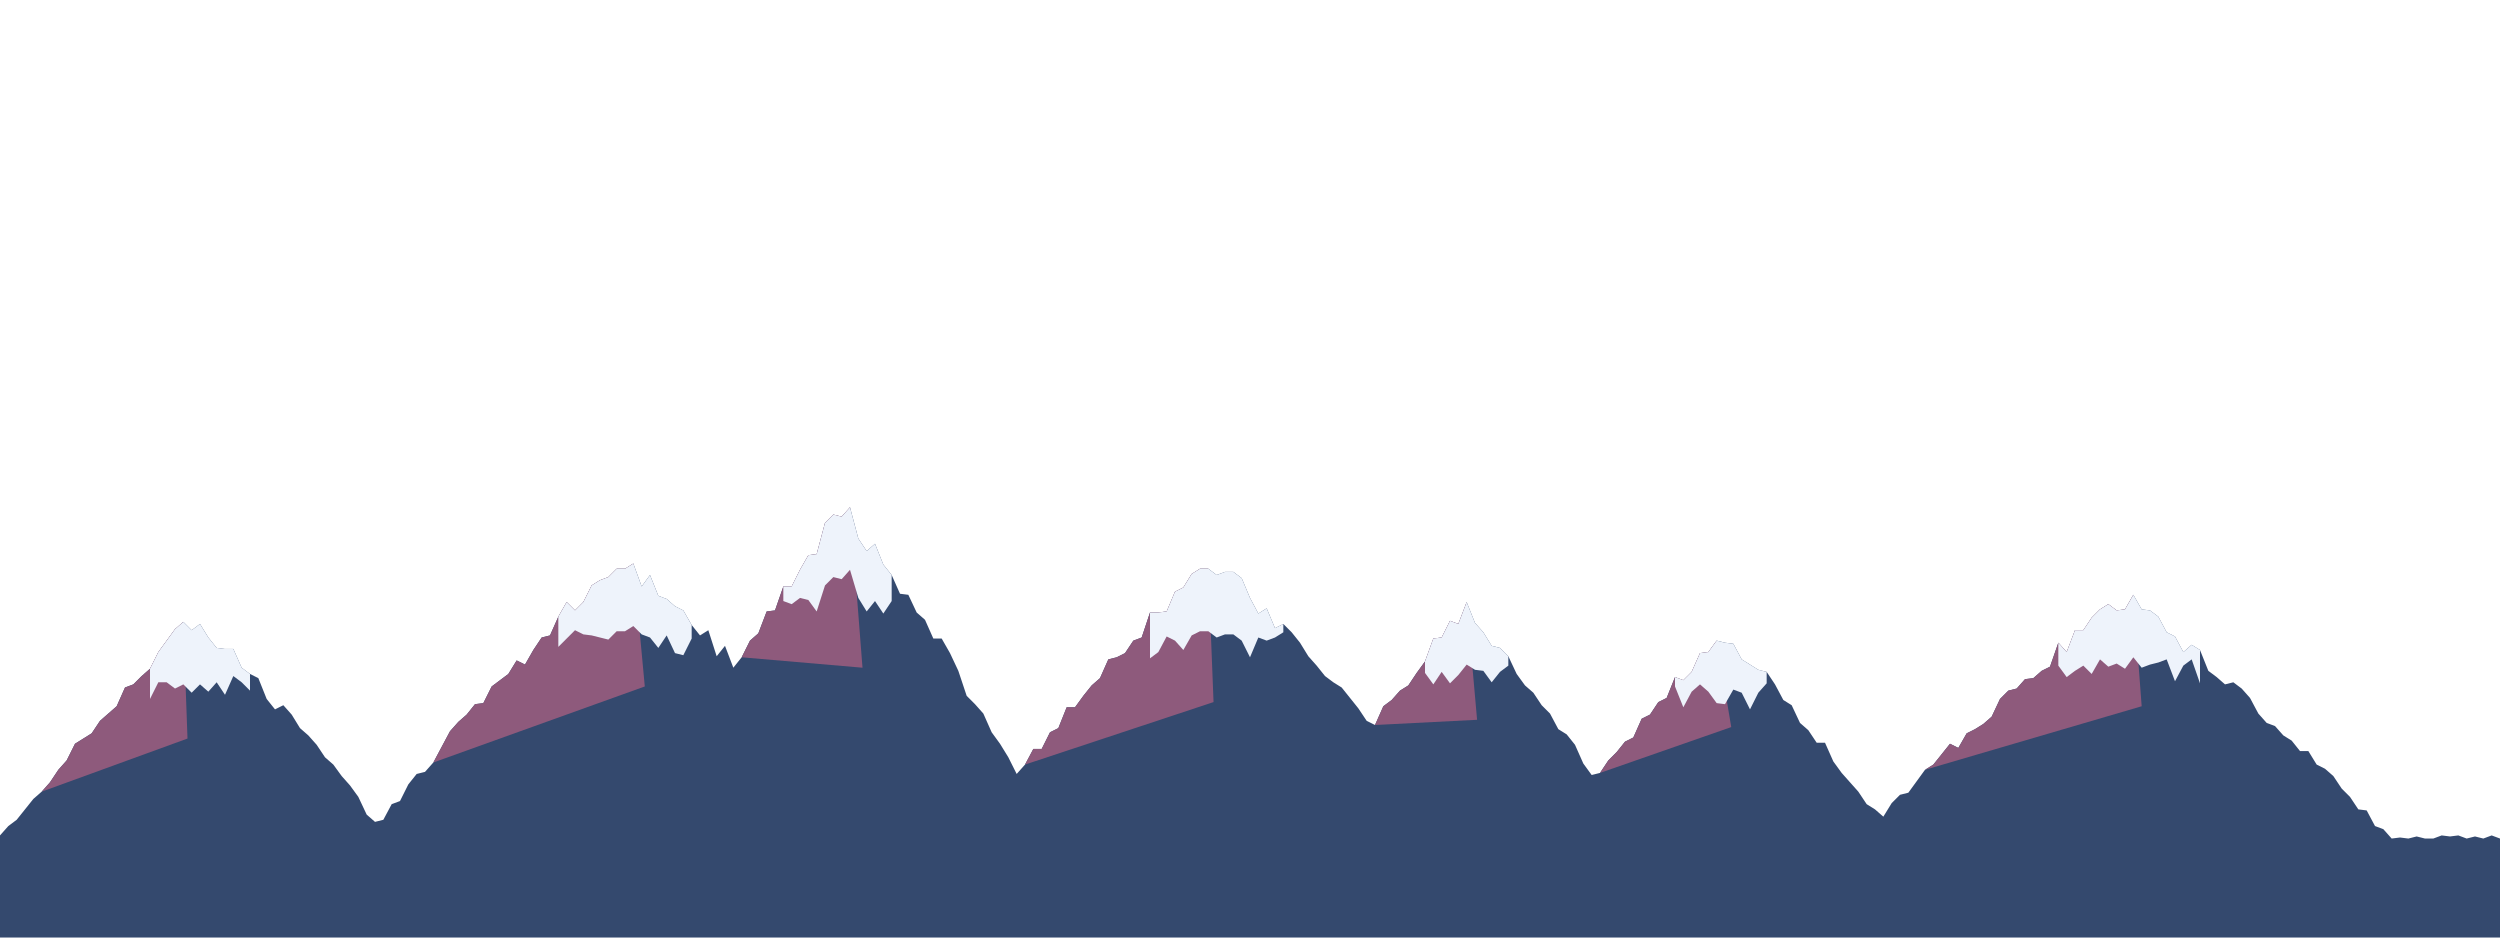
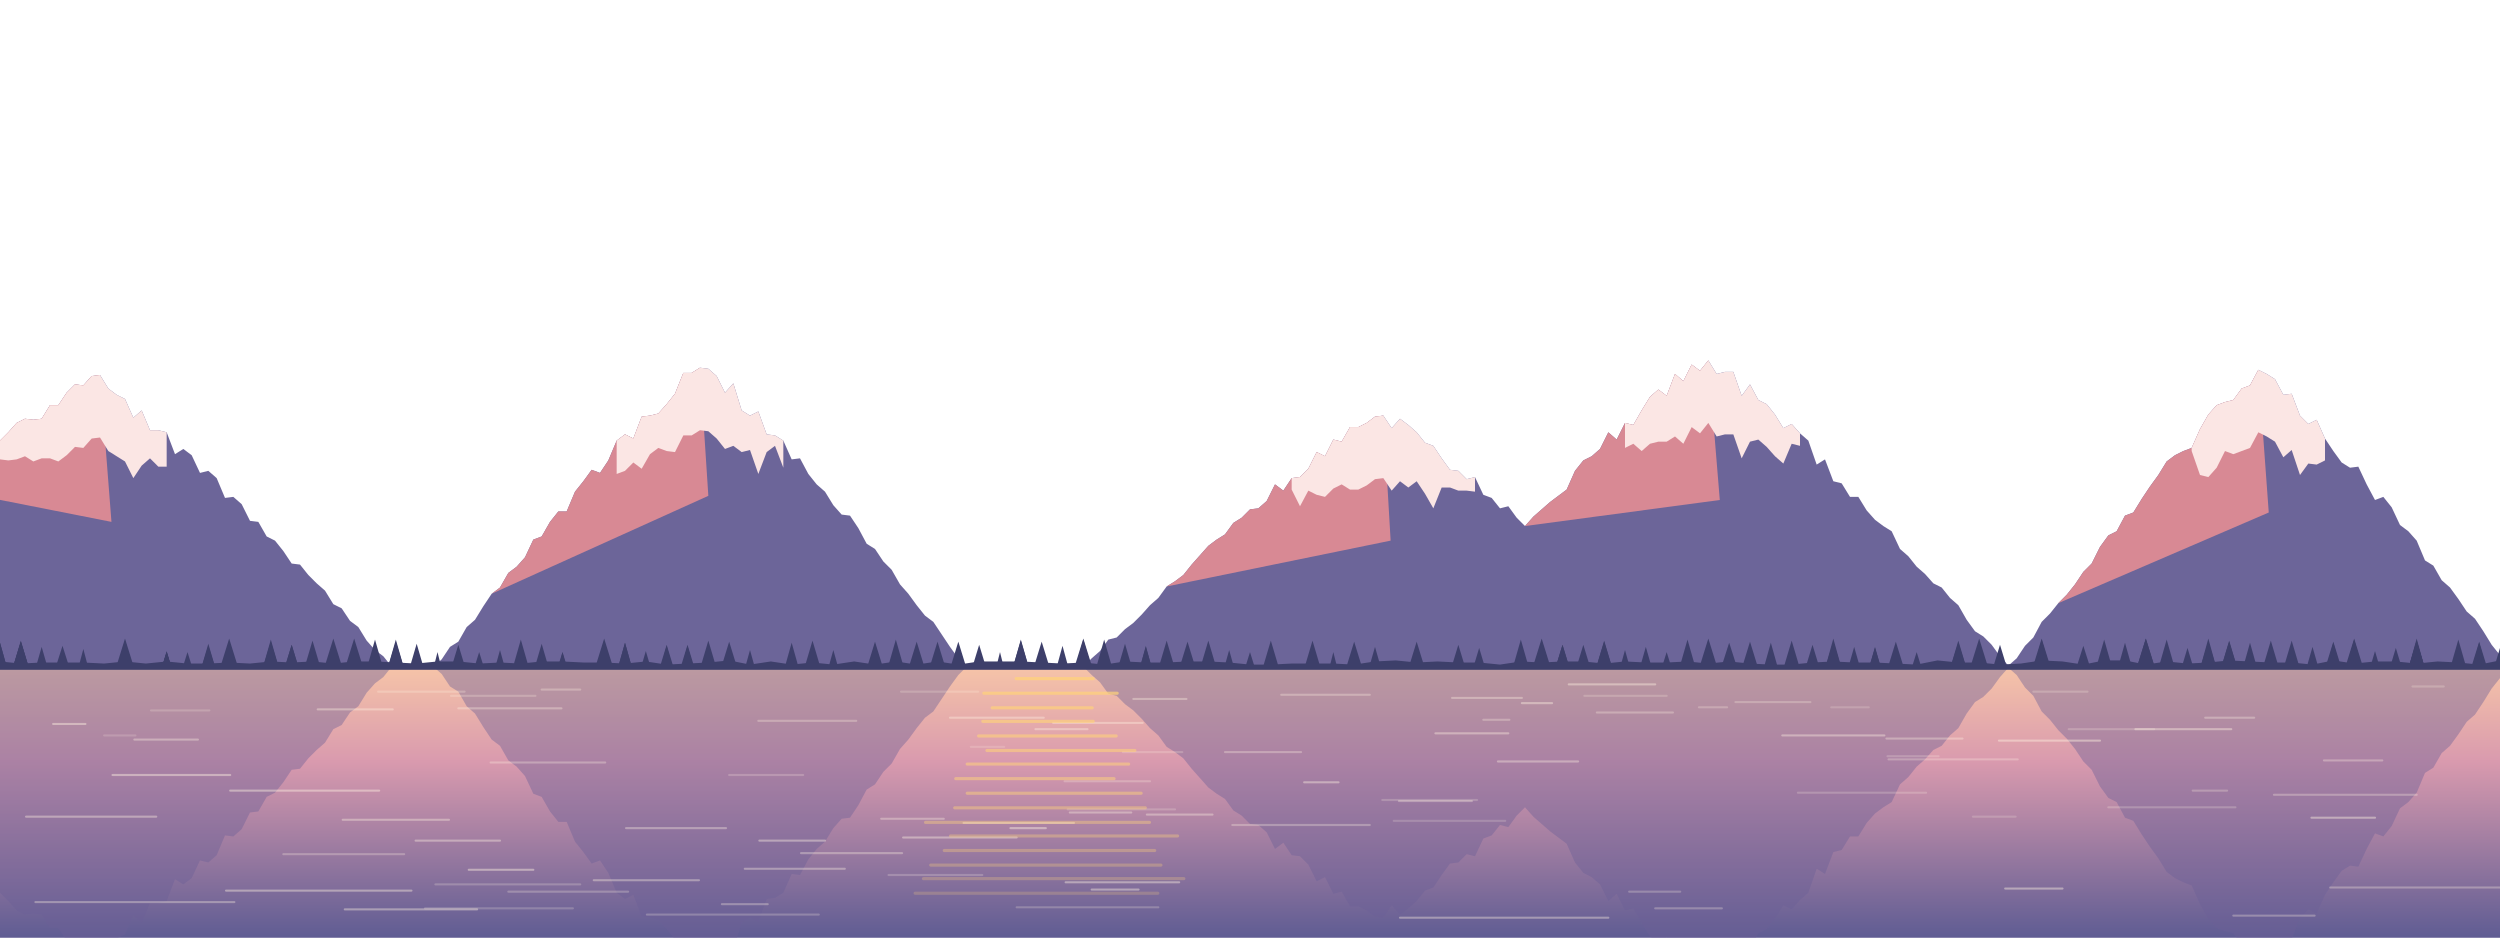
<svg xmlns="http://www.w3.org/2000/svg" viewBox="0 0 2400 900" preserveAspectRatio="xMidYMax slice" aria-hidden="true">
-   <path d="M-40,805 L-32,805 L-24,803 L-16,805 L-8,803 L0,802 L8,793 L16,787 L24,777 L32,767 L40,760 L48,751 L56,739 L64,730 L72,714 L80,709 L88,704 L96,692 L104,685 L112,678 L120,660 L128,657 L136,649 L144,642 L152,626 L160,615 L168,604 L176,597 L184,605 L192,599 L200,612 L208,622 L216,623 L224,623 L232,641 L240,647 L248,651 L256,671 L264,681 L272,677 L280,686 L288,699 L296,706 L304,715 L312,727 L320,734 L328,745 L336,754 L344,765 L352,782 L360,789 L368,787 L376,772 L384,769 L392,753 L400,743 L408,741 L416,732 L424,717 L432,702 L440,693 L448,686 L456,676 L464,675 L472,659 L480,653 L488,647 L496,634 L504,638 L512,624 L520,612 L528,610 L536,592 L544,578 L552,586 L560,578 L568,562 L576,557 L584,554 L592,546 L600,546 L608,541 L616,563 L624,552 L632,572 L640,575 L648,582 L656,586 L664,600 L672,610 L680,605 L688,630 L696,620 L704,641 L712,631 L720,615 L728,608 L736,587 L744,586 L752,563 L760,563 L768,547 L776,533 L784,532 L792,502 L800,494 L808,496 L816,487 L824,517 L832,529 L840,522 L848,542 L856,552 L864,570 L872,571 L880,588 L888,595 L896,613 L904,613 L912,627 L920,644 L928,668 L936,676 L944,685 L952,703 L960,714 L968,727 L976,743 L984,734 L992,719 L1000,719 L1008,703 L1016,699 L1024,679 L1032,679 L1040,668 L1048,658 L1056,651 L1064,633 L1072,631 L1080,627 L1088,615 L1096,612 L1104,588 L1112,588 L1120,587 L1128,568 L1136,564 L1144,551 L1152,546 L1160,546 L1168,552 L1176,549 L1184,549 L1192,555 L1200,574 L1208,589 L1216,584 L1224,603 L1232,599 L1240,607 L1248,617 L1256,630 L1264,639 L1272,649 L1280,655 L1288,660 L1296,670 L1304,680 L1312,692 L1320,696 L1328,678 L1336,672 L1344,663 L1352,658 L1360,646 L1368,635 L1376,613 L1384,612 L1392,596 L1400,599 L1408,578 L1416,598 L1424,607 L1432,620 L1440,622 L1448,630 L1456,647 L1464,658 L1472,665 L1480,677 L1488,685 L1496,700 L1504,705 L1512,715 L1520,733 L1528,744 L1536,742 L1544,730 L1552,722 L1560,712 L1568,708 L1576,690 L1584,686 L1592,674 L1600,670 L1608,650 L1616,653 L1624,645 L1632,627 L1640,626 L1648,615 L1656,617 L1664,618 L1672,633 L1680,638 L1688,643 L1696,645 L1704,657 L1712,672 L1720,677 L1728,694 L1736,701 L1744,713 L1752,713 L1760,731 L1768,742 L1776,751 L1784,760 L1792,772 L1800,777 L1808,784 L1816,771 L1824,763 L1832,761 L1840,750 L1848,739 L1856,734 L1864,724 L1872,714 L1880,718 L1888,704 L1896,700 L1904,695 L1912,688 L1920,671 L1928,663 L1936,661 L1944,652 L1952,651 L1960,644 L1968,640 L1976,617 L1984,626 L1992,605 L2000,605 L2008,593 L2016,585 L2024,580 L2032,586 L2040,585 L2048,571 L2056,585 L2064,586 L2072,592 L2080,607 L2088,611 L2096,626 L2104,619 L2112,624 L2120,644 L2128,650 L2136,657 L2144,655 L2152,661 L2160,670 L2168,685 L2176,694 L2184,697 L2192,706 L2200,711 L2208,721 L2216,721 L2224,734 L2232,738 L2240,745 L2248,757 L2256,765 L2264,777 L2272,778 L2280,793 L2288,796 L2296,805 L2304,804 L2312,805 L2320,803 L2328,805 L2336,805 L2344,802 L2352,803 L2360,802 L2368,805 L2376,803 L2384,805 L2392,802 L2400,805 L2408,805 L2416,805 L2424,803 L2432,805 L2440,805 L2440,900 L-40,900 Z" fill="#34496E" />
-   <path d="M40,760 L48,751 L56,739 L64,730 L72,714 L80,709 L88,704 L96,692 L104,685 L112,678 L120,660 L128,657 L136,649 L144,642 L152,626 L160,615 L168,604 L176,597 L180,709 Z" fill="#8E5A7C" />
-   <path d="M416,732 L424,717 L432,702 L440,693 L448,686 L456,676 L464,675 L472,659 L480,653 L488,647 L496,634 L504,638 L512,624 L520,612 L528,610 L536,592 L544,578 L552,586 L560,578 L568,562 L576,557 L584,554 L592,546 L600,546 L608,541 L619,659 Z" fill="#8E5A7C" />
-   <path d="M712,631 L720,615 L728,608 L736,587 L744,586 L752,563 L760,563 L768,547 L776,533 L784,532 L792,502 L800,494 L808,496 L816,487 L828,641 Z" fill="#8E5A7C" />
-   <path d="M984,734 L992,719 L1000,719 L1008,703 L1016,699 L1024,679 L1032,679 L1040,668 L1048,658 L1056,651 L1064,633 L1072,631 L1080,627 L1088,615 L1096,612 L1104,588 L1112,588 L1120,587 L1128,568 L1136,564 L1144,551 L1152,546 L1160,546 L1165,674 Z" fill="#8E5A7C" />
-   <path d="M1320,696 L1328,678 L1336,672 L1344,663 L1352,658 L1360,646 L1368,635 L1376,613 L1384,612 L1392,596 L1400,599 L1408,578 L1418,691 Z" fill="#8E5A7C" />
-   <path d="M1536,742 L1544,730 L1552,722 L1560,712 L1568,708 L1576,690 L1584,686 L1592,674 L1600,670 L1608,650 L1616,653 L1624,645 L1632,627 L1640,626 L1648,615 L1662,698 Z" fill="#8E5A7C" />
-   <path d="M1848,739 L1856,734 L1864,724 L1872,714 L1880,718 L1888,704 L1896,700 L1904,695 L1912,688 L1920,671 L1928,663 L1936,661 L1944,652 L1952,651 L1960,644 L1968,640 L1976,617 L1984,626 L1992,605 L2000,605 L2008,593 L2016,585 L2024,580 L2032,586 L2040,585 L2048,571 L2056,678 Z" fill="#8E5A7C" />
-   <path d="M144,642 L152,626 L160,615 L168,604 L176,597 L184,605 L192,599 L200,612 L208,622 L216,623 L224,623 L232,641 L240,647 L240,663 L232,655 L224,649 L216,667 L208,655 L200,664 L192,657 L184,665 L176,657 L168,661 L160,655 L152,655 L144,671 Z" fill="#EEF3FB" />
-   <path d="M536,592 L544,578 L552,586 L560,578 L568,562 L576,557 L584,554 L592,546 L600,546 L608,541 L616,563 L624,552 L632,572 L640,575 L648,582 L656,586 L664,600 L664,613 L656,629 L648,627 L640,610 L632,622 L624,612 L616,609 L608,601 L600,606 L592,606 L584,614 L576,612 L568,610 L560,609 L552,605 L544,613 L536,621 Z" fill="#EEF3FB" />
-   <path d="M752,563 L760,563 L768,547 L776,533 L784,532 L792,502 L800,494 L808,496 L816,487 L824,517 L832,529 L840,522 L848,542 L856,552 L856,577 L848,589 L840,577 L832,587 L824,574 L816,547 L808,556 L800,554 L792,562 L784,587 L776,576 L768,574 L760,580 L752,577 Z" fill="#EEF3FB" />
-   <path d="M1104,588 L1112,588 L1120,587 L1128,568 L1136,564 L1144,551 L1152,546 L1160,546 L1168,552 L1176,549 L1184,549 L1192,555 L1200,574 L1208,589 L1216,584 L1224,603 L1232,599 L1232,607 L1224,612 L1216,615 L1208,612 L1200,631 L1192,615 L1184,609 L1176,609 L1168,612 L1160,606 L1152,606 L1144,610 L1136,624 L1128,615 L1120,611 L1112,626 L1104,632 Z" fill="#EEF3FB" />
-   <path d="M1368,635 L1376,613 L1384,612 L1392,596 L1400,599 L1408,578 L1416,598 L1424,607 L1432,620 L1440,622 L1448,630 L1448,639 L1440,645 L1432,655 L1424,644 L1416,643 L1408,638 L1400,648 L1392,656 L1384,645 L1376,657 L1368,646 Z" fill="#EEF3FB" />
-   <path d="M1608,650 L1616,653 L1624,645 L1632,627 L1640,626 L1648,615 L1656,617 L1664,618 L1672,633 L1680,638 L1688,643 L1696,645 L1696,656 L1688,665 L1680,681 L1672,665 L1664,662 L1656,676 L1648,675 L1640,664 L1632,657 L1624,664 L1616,679 L1608,659 Z" fill="#EEF3FB" />
-   <path d="M1976,617 L1984,626 L1992,605 L2000,605 L2008,593 L2016,585 L2024,580 L2032,586 L2040,585 L2048,571 L2056,585 L2064,586 L2072,592 L2080,607 L2088,611 L2096,626 L2104,619 L2112,624 L2112,656 L2104,633 L2096,639 L2088,654 L2080,633 L2072,636 L2064,638 L2056,641 L2048,631 L2040,642 L2032,637 L2024,640 L2016,633 L2008,647 L2000,639 L1992,644 L1984,650 L1976,639 Z" fill="#EEF3FB" />
+   <path d="M-40,472 L-32,451 L-24,456 L-16,437 L-8,440 L0,423 L8,415 L16,406 L24,402 L32,403 L40,402 L48,389 L56,389 L64,377 L72,369 L80,370 L88,361 L96,360 L104,373 L112,379 L120,383 L128,401 L136,394 L144,413 L152,413 L160,415 L168,436 L176,431 L184,437 L192,454 L200,452 L208,459 L216,478 L224,477 L232,484 L240,500 L248,501 L256,515 L264,519 L272,529 L280,541 L288,542 L296,552 L304,560 L312,567 L320,580 L328,584 L336,596 L344,602 L352,615 L360,624 L368,630 L376,640 L384,639 L392,639 L400,640 L408,638 L416,640 L424,633 L432,621 L440,616 L448,602 L456,595 L464,582 L472,570 L480,564 L488,550 L496,544 L504,535 L512,518 L520,515 L528,501 L536,491 L544,491 L552,472 L560,462 L568,451 L576,454 L584,442 L592,423 L600,417 L608,421 L616,400 L624,399 L632,397 L640,388 L648,378 L656,358 L664,358 L672,353 L680,354 L688,361 L696,377 L704,368 L712,394 L720,399 L728,395 L736,417 L744,418 L752,423 L760,441 L768,440 L776,455 L784,465 L792,472 L800,485 L808,494 L816,495 L824,507 L832,522 L840,527 L848,539 L856,547 L864,561 L872,570 L880,581 L888,591 L896,597 L904,609 L912,621 L920,632 L928,640 L936,640 L944,638 L952,640 L960,640 L968,639 L976,639 L984,638 L992,640 L1000,640 L1008,640 L1016,640 L1024,638 L1032,638 L1040,640 L1048,632 L1056,625 L1064,614 L1072,612 L1080,604 L1088,598 L1096,590 L1104,581 L1112,574 L1120,563 L1128,558 L1136,552 L1144,542 L1152,533 L1160,524 L1168,518 L1176,513 L1184,502 L1192,497 L1200,489 L1208,488 L1216,481 L1224,465 L1232,471 L1240,459 L1248,458 L1256,450 L1264,434 L1272,438 L1280,422 L1288,424 L1296,410 L1304,410 L1312,406 L1320,400 L1328,399 L1336,411 L1344,402 L1352,408 L1360,415 L1368,425 L1376,428 L1384,440 L1392,451 L1400,452 L1408,460 L1416,458 L1424,475 L1432,478 L1440,488 L1448,486 L1456,497 L1464,505 L1472,496 L1480,489 L1488,482 L1496,476 L1504,470 L1512,452 L1520,442 L1528,438 L1536,431 L1544,415 L1552,422 L1560,406 L1568,408 L1576,394 L1584,381 L1592,374 L1600,380 L1608,359 L1616,366 L1624,350 L1632,356 L1640,346 L1648,359 L1656,357 L1664,357 L1672,380 L1680,369 L1688,384 L1696,388 L1704,398 L1712,411 L1720,407 L1728,416 L1736,423 L1744,446 L1752,441 L1760,462 L1768,464 L1776,477 L1784,477 L1792,490 L1800,499 L1808,505 L1816,510 L1824,527 L1832,534 L1840,544 L1848,551 L1856,560 L1864,564 L1872,574 L1880,581 L1888,595 L1896,606 L1904,611 L1912,619 L1920,630 L1928,639 L1936,632 L1944,620 L1952,612 L1960,597 L1968,589 L1976,579 L1984,571 L1992,561 L2000,549 L2008,541 L2016,525 L2024,514 L2032,510 L2040,495 L2048,492 L2056,479 L2064,467 L2072,456 L2080,443 L2088,437 L2096,433 L2104,430 L2112,412 L2120,398 L2128,389 L2136,386 L2144,384 L2152,373 L2160,370 L2168,355 L2176,359 L2184,364 L2192,379 L2200,378 L2208,399 L2216,407 L2224,403 L2232,421 L2240,433 L2248,444 L2256,449 L2264,448 L2272,465 L2280,480 L2288,477 L2296,487 L2304,504 L2312,510 L2320,519 L2328,538 L2336,543 L2344,557 L2352,564 L2360,575 L2368,587 L2376,594 L2384,606 L2392,619 L2400,629 L2408,638 L2416,640 L2424,638 L2432,639 L2440,640 L2440,900 L-40,900 Z" fill="#6C6599" />
+   <path d="M-40,472 L-32,451 L-24,456 L-16,437 L-8,440 L0,423 L8,415 L16,406 L24,402 L32,403 L40,402 L48,389 L56,389 L64,377 L72,369 L80,370 L88,361 L96,360 L107,501 Z" fill="#D88994" />
+   <path d="M472,570 L480,564 L488,550 L496,544 L504,535 L512,518 L520,515 L528,501 L536,491 L544,491 L552,472 L560,462 L568,451 L576,454 L584,442 L592,423 L600,417 L608,421 L616,400 L624,399 L632,397 L640,388 L648,378 L656,358 L664,358 L672,353 L680,476 Z" fill="#D88994" />
+   <path d="M1120,563 L1128,558 L1136,552 L1144,542 L1152,533 L1160,524 L1168,518 L1176,513 L1184,502 L1192,497 L1200,489 L1208,488 L1216,481 L1224,465 L1232,471 L1240,459 L1248,458 L1256,450 L1264,434 L1272,438 L1280,422 L1288,424 L1296,410 L1304,410 L1312,406 L1320,400 L1328,399 L1335,519 Z" fill="#D88994" />
+   <path d="M1464,505 L1472,496 L1480,489 L1488,482 L1496,476 L1504,470 L1512,452 L1520,442 L1528,438 L1536,431 L1544,415 L1552,422 L1560,406 L1568,408 L1576,394 L1584,381 L1592,374 L1600,380 L1608,359 L1616,366 L1624,350 L1632,356 L1640,346 L1651,480 Z" fill="#D88994" />
+   <path d="M1976,579 L1984,571 L1992,561 L2000,549 L2008,541 L2016,525 L2024,514 L2032,510 L2040,495 L2048,492 L2056,479 L2064,467 L2072,456 L2080,443 L2088,437 L2096,433 L2104,430 L2112,412 L2120,398 L2128,389 L2136,386 L2144,384 L2152,373 L2160,370 L2168,355 L2178,492 Z" fill="#D88994" />
+   <path d="M0,423 L8,415 L16,406 L24,402 L32,403 L40,402 L48,389 L56,389 L64,377 L72,369 L80,370 L88,361 L96,360 L104,373 L112,379 L120,383 L128,401 L136,394 L144,413 L152,413 L160,415 L160,448 L152,448 L144,440 L136,447 L128,459 L120,443 L112,438 L104,433 L96,420 L88,421 L80,430 L72,429 L64,437 L56,443 L48,440 L40,440 L32,443 L24,438 L16,441 L8,442 L0,441 Z" fill="#FBE6E4" />
+   <path d="M592,423 L600,417 L608,421 L616,400 L624,399 L632,397 L640,388 L648,378 L656,358 L664,358 L672,353 L680,354 L688,361 L696,377 L704,368 L712,394 L720,399 L728,395 L736,417 L744,418 L752,423 L752,449 L744,428 L736,434 L728,455 L720,432 L712,434 L704,428 L696,431 L688,421 L680,414 L672,413 L664,418 L656,418 L648,434 L640,433 L632,430 L624,436 L616,450 L608,444 L600,452 L592,455 Z" fill="#FBE6E4" />
+   <path d="M1240,459 L1248,458 L1256,450 L1264,434 L1272,438 L1280,422 L1288,424 L1296,410 L1304,410 L1312,406 L1320,400 L1328,399 L1336,411 L1344,402 L1352,408 L1360,415 L1368,425 L1376,428 L1384,440 L1392,451 L1400,452 L1408,460 L1416,458 L1416,472 L1408,471 L1400,471 L1392,468 L1384,468 L1376,488 L1368,474 L1360,462 L1352,468 L1344,462 L1336,471 L1328,459 L1320,460 L1312,466 L1304,470 L1296,470 L1288,465 L1280,469 L1272,477 L1264,475 L1256,471 L1248,486 L1240,470 Z" fill="#FBE6E4" />
+   <path d="M1560,406 L1568,408 L1576,394 L1584,381 L1592,374 L1600,380 L1608,359 L1616,366 L1624,350 L1632,356 L1640,346 L1648,359 L1656,357 L1664,357 L1672,380 L1680,369 L1688,384 L1696,388 L1704,398 L1712,411 L1720,407 L1728,416 L1728,428 L1720,426 L1712,445 L1704,438 L1696,429 L1688,422 L1680,424 L1672,440 L1664,417 L1656,417 L1648,419 L1640,406 L1632,416 L1624,410 L1616,426 L1608,419 L1600,424 L1592,424 L1584,426 L1576,433 L1568,426 L1560,430 Z" fill="#FBE6E4" />
+   <path d="M2104,430 L2112,412 L2120,398 L2128,389 L2136,386 L2144,384 L2152,373 L2160,370 L2168,355 L2176,359 L2184,364 L2192,379 L2200,378 L2208,399 L2216,407 L2224,403 L2232,421 L2232,442 L2224,446 L2216,445 L2208,456 L2200,432 L2192,439 L2184,424 L2176,419 L2168,415 L2160,430 L2152,433 L2144,436 L2136,433 L2128,449 L2120,458 L2112,456 L2104,433 Z" fill="#FBE6E4" />
+   <defs>
+     <linearGradient id="water" x1="0" y1="0" x2="0" y2="1">
+       <stop offset="0" stop-color="#F6C4A8" />
+       <stop offset=".35" stop-color="#D99AAE" />
+       <stop offset="1" stop-color="#5F5C93" />
+     </linearGradient>
+     <clipPath id="lk">
+       <rect x="-40" y="640" width="2480" height="260" />
+     </clipPath>
+   </defs>
+   <rect x="-40" y="640" width="2480" height="260" fill="url(#water)" />
+   <g clip-path="url(#lk)" opacity=".42">
+     <path d="M-40,808 L-32,829 L-24,824 L-16,843 L-8,840 L0,857 L8,865 L16,874 L24,878 L32,877 L40,878 L48,891 L56,891 L64,903 L72,911 L80,910 L88,919 L96,920 L104,907 L112,901 L120,897 L128,879 L136,886 L144,867 L152,867 L160,865 L168,844 L176,849 L184,843 L192,826 L200,828 L208,821 L216,802 L224,803 L232,796 L240,780 L248,779 L256,765 L264,761 L272,751 L280,739 L288,738 L296,728 L304,720 L312,713 L320,700 L328,696 L336,684 L344,678 L352,665 L360,656 L368,650 L376,640 L384,641 L392,641 L400,640 L408,642 L416,640 L424,647 L432,659 L440,664 L448,678 L456,685 L464,698 L472,710 L480,716 L488,730 L496,736 L504,745 L512,762 L520,765 L528,779 L536,789 L544,789 L552,808 L560,818 L568,829 L576,826 L584,838 L592,857 L600,863 L608,859 L616,880 L624,881 L632,883 L640,892 L648,902 L656,922 L664,922 L672,927 L680,926 L688,919 L696,903 L704,912 L712,886 L720,881 L728,885 L736,863 L744,862 L752,857 L760,839 L768,840 L776,825 L784,815 L792,808 L800,795 L808,786 L816,785 L824,773 L832,758 L840,753 L848,741 L856,733 L864,719 L872,710 L880,699 L888,689 L896,683 L904,671 L912,659 L920,648 L928,640 L936,640 L944,642 L952,640 L960,640 L968,641 L976,641 L984,642 L992,640 L1000,640 L1008,640 L1016,640 L1024,642 L1032,642 L1040,640 L1048,648 L1056,655 L1064,666 L1072,668 L1080,676 L1088,682 L1096,690 L1104,699 L1112,706 L1120,717 L1128,722 L1136,728 L1144,738 L1152,747 L1160,756 L1168,762 L1176,767 L1184,778 L1192,783 L1200,791 L1208,792 L1216,799 L1224,815 L1232,809 L1240,821 L1248,822 L1256,830 L1264,846 L1272,842 L1280,858 L1288,856 L1296,870 L1304,870 L1312,874 L1320,880 L1328,881 L1336,869 L1344,878 L1352,872 L1360,865 L1368,855 L1376,852 L1384,840 L1392,829 L1400,828 L1408,820 L1416,822 L1424,805 L1432,802 L1440,792 L1448,794 L1456,783 L1464,775 L1472,784 L1480,791 L1488,798 L1496,804 L1504,810 L1512,828 L1520,838 L1528,842 L1536,849 L1544,865 L1552,858 L1560,874 L1568,872 L1576,886 L1584,899 L1592,906 L1600,900 L1608,921 L1616,914 L1624,930 L1632,924 L1640,934 L1648,921 L1656,923 L1664,923 L1672,900 L1680,911 L1688,896 L1696,892 L1704,882 L1712,869 L1720,873 L1728,864 L1736,857 L1744,834 L1752,839 L1760,818 L1768,816 L1776,803 L1784,803 L1792,790 L1800,781 L1808,775 L1816,770 L1824,753 L1832,746 L1840,736 L1848,729 L1856,720 L1864,716 L1872,706 L1880,699 L1888,685 L1896,674 L1904,669 L1912,661 L1920,650 L1928,641 L1936,648 L1944,660 L1952,668 L1960,683 L1968,691 L1976,701 L1984,709 L1992,719 L2000,731 L2008,739 L2016,755 L2024,766 L2032,770 L2040,785 L2048,788 L2056,801 L2064,813 L2072,824 L2080,837 L2088,843 L2096,847 L2104,850 L2112,868 L2120,882 L2128,891 L2136,894 L2144,896 L2152,907 L2160,910 L2168,925 L2176,921 L2184,916 L2192,901 L2200,902 L2208,881 L2216,873 L2224,877 L2232,859 L2240,847 L2248,836 L2256,831 L2264,832 L2272,815 L2280,800 L2288,803 L2296,793 L2304,776 L2312,770 L2320,761 L2328,742 L2336,737 L2344,723 L2352,716 L2360,705 L2368,693 L2376,686 L2384,674 L2392,661 L2400,651 L2408,642 L2416,640 L2424,642 L2432,641 L2440,640 L2440,640 L-40,640 Z" fill="#6B5F97" />
+   </g>
+   <rect x="2104" y="758" width="35" height="2" rx="1" fill="#FFF3E2" opacity="0.26" />
+   <rect x="1588" y="871" width="66" height="2" rx="1" fill="#FFF3E2" opacity="0.27" />
+   <rect x="1047" y="853" width="47" height="2" rx="1" fill="#FFF3E2" opacity="0.42" />
+   <rect x="1532" y="683" width="75" height="2" rx="1" fill="#FFF3E2" opacity="0.30" />
+   <rect x="407" y="871" width="144" height="2" rx="1" fill="#FFF3E2" opacity="0.21" />
+   <rect x="330" y="872" width="129" height="2" rx="1" fill="#FFF3E2" opacity="0.40" />
+   <rect x="216" y="854" width="180" height="2" rx="1" fill="#FFF3E2" opacity="0.41" />
+   <rect x="1811" y="725" width="51" height="2" rx="1" fill="#FFF3E2" opacity="0.22" />
+   <rect x="727" y="691" width="96" height="2" rx="1" fill="#FFF3E2" opacity="0.30" />
+   <rect x="2143" y="878" width="80" height="2" rx="1" fill="#FFF3E2" opacity="0.30" />
+   <rect x="1393" y="669" width="69" height="2" rx="1" fill="#FFF3E2" opacity="0.34" />
+   <rect x="1460" y="674" width="31" height="2" rx="1" fill="#FFF3E2" opacity="0.41" />
+   <rect x="220" y="758" width="145" height="2" rx="1" fill="#FFF3E2" opacity="0.43" />
+   <rect x="2230" y="729" width="58" height="2" rx="1" fill="#FFF3E2" opacity="0.32" />
+   <rect x="1893" y="783" width="43" height="2" rx="1" fill="#FFF3E2" opacity="0.19" />
+   <rect x="911" y="688" width="92" height="2" rx="1" fill="#FFF3E2" opacity="0.38" />
+   <rect x="1757" y="678" width="38" height="2" rx="1" fill="#FFF3E2" opacity="0.19" />
+   <rect x="2182" y="762" width="139" height="2" rx="1" fill="#FFF3E2" opacity="0.30" />
+   <rect x="449" y="834" width="64" height="2" rx="1" fill="#FFF3E2" opacity="0.44" />
+   <rect x="398" y="806" width="83" height="2" rx="1" fill="#FFF3E2" opacity="0.39" />
+   <rect x="432" y="667" width="83" height="2" rx="1" fill="#FFF3E2" opacity="0.24" />
+   <rect x="1021" y="749" width="84" height="2" rx="1" fill="#FFF3E2" opacity="0.26" />
+   <rect x="1918" y="710" width="99" height="2" rx="1" fill="#FFF3E2" opacity="0.44" />
+   <rect x="362" y="663" width="85" height="2" rx="1" fill="#FFF3E2" opacity="0.26" />
+   <rect x="714" y="833" width="98" height="2" rx="1" fill="#FFF3E2" opacity="0.36" />
+   <rect x="1251" y="750" width="35" height="2" rx="1" fill="#FFF3E2" opacity="0.41" />
+   <rect x="600" y="794" width="98" height="2" rx="1" fill="#FFF3E2" opacity="0.35" />
+   <rect x="33" y="865" width="193" height="2" rx="1" fill="#FFF3E2" opacity="0.34" />
+   <rect x="864" y="663" width="76" height="2" rx="1" fill="#FFF3E2" opacity="0.21" />
+   <rect x="1337" y="787" width="109" height="2" rx="1" fill="#FFF3E2" opacity="0.19" />
+   <rect x="2315" y="658" width="32" height="2" rx="1" fill="#FFF3E2" opacity="0.23" />
+   <rect x="24" y="783" width="127" height="2" rx="1" fill="#FFF3E2" opacity="0.39" />
+   <rect x="1437" y="730" width="79" height="2" rx="1" fill="#FFF3E2" opacity="0.37" />
+   <rect x="50" y="694" width="33" height="2" rx="1" fill="#FFF3E2" opacity="0.43" />
+   <rect x="620" y="877" width="167" height="2" rx="1" fill="#FFF3E2" opacity="0.24" />
+   <rect x="924" y="789" width="108" height="2" rx="1" fill="#FFF3E2" opacity="0.43" />
+   <rect x="2236" y="851" width="172" height="2" rx="1" fill="#FFF3E2" opacity="0.31" />
+   <rect x="1985" y="699" width="84" height="2" rx="1" fill="#FFF3E2" opacity="0.22" />
+   <rect x="107" y="743" width="115" height="2" rx="1" fill="#FFF3E2" opacity="0.43" />
+   <rect x="1505" y="656" width="85" height="2" rx="1" fill="#FFF3E2" opacity="0.42" />
+   <rect x="271" y="819" width="118" height="2" rx="1" fill="#FFF3E2" opacity="0.27" />
+   <rect x="845" y="785" width="62" height="2" rx="1" fill="#FFF3E2" opacity="0.34" />
+   <rect x="304" y="680" width="74" height="2" rx="1" fill="#FFF3E2" opacity="0.38" />
+   <rect x="144" y="681" width="58" height="2" rx="1" fill="#FFF3E2" opacity="0.20" />
+   <rect x="692" y="867" width="46" height="2" rx="1" fill="#FFF3E2" opacity="0.31" />
+   <rect x="1024" y="776" width="105" height="2" rx="1" fill="#FFF3E2" opacity="0.20" />
+   <rect x="1423" y="690" width="27" height="2" rx="1" fill="#FFF3E2" opacity="0.30" />
+   <rect x="1810" y="708" width="75" height="2" rx="1" fill="#FFF3E2" opacity="0.34" />
+   <rect x="1175" y="721" width="75" height="2" rx="1" fill="#FFF3E2" opacity="0.31" />
+   <rect x="1182" y="791" width="134" height="2" rx="1" fill="#FFF3E2" opacity="0.29" />
+   <rect x="99" y="705" width="32" height="2" rx="1" fill="#FFF3E2" opacity="0.18" />
+   <rect x="1665" y="673" width="74" height="2" rx="1" fill="#FFF3E2" opacity="0.26" />
+   <rect x="569" y="844" width="103" height="2" rx="1" fill="#FFF3E2" opacity="0.37" />
+   <rect x="993" y="699" width="52" height="2" rx="1" fill="#FFF3E2" opacity="0.37" />
+   <rect x="1010" y="693" width="88" height="2" rx="1" fill="#FFF3E2" opacity="0.37" />
+   <rect x="975" y="870" width="138" height="2" rx="1" fill="#FFF3E2" opacity="0.23" />
+   <rect x="1812" y="728" width="126" height="2" rx="1" fill="#FFF3E2" opacity="0.28" />
+   <rect x="1630" y="678" width="29" height="2" rx="1" fill="#FFF3E2" opacity="0.25" />
+   <rect x="1520" y="667" width="81" height="2" rx="1" fill="#FFF3E2" opacity="0.21" />
+   <rect x="768" y="818" width="99" height="2" rx="1" fill="#FFF3E2" opacity="0.33" />
+   <rect x="1342" y="768" width="72" height="2" rx="1" fill="#FFF3E2" opacity="0.31" />
+   <rect x="487" y="855" width="117" height="2" rx="1" fill="#FFF3E2" opacity="0.25" />
+   <rect x="470" y="731" width="112" height="2" rx="1" fill="#FFF3E2" opacity="0.31" />
+   <rect x="1951" y="663" width="54" height="2" rx="1" fill="#FFF3E2" opacity="0.23" />
+   <rect x="328" y="786" width="104" height="2" rx="1" fill="#FFF3E2" opacity="0.37" />
+   <rect x="699" y="743" width="73" height="2" rx="1" fill="#FFF3E2" opacity="0.22" />
+   <rect x="728" y="806" width="65" height="2" rx="1" fill="#FFF3E2" opacity="0.41" />
+   <rect x="417" y="848" width="141" height="2" rx="1" fill="#FFF3E2" opacity="0.22" />
+   <rect x="931" y="716" width="34" height="2" rx="1" fill="#FFF3E2" opacity="0.18" />
+   <rect x="852" y="839" width="92" height="2" rx="1" fill="#FFF3E2" opacity="0.22" />
+   <rect x="1924" y="852" width="57" height="2" rx="1" fill="#FFF3E2" opacity="0.43" />
+   <rect x="128" y="709" width="63" height="2" rx="1" fill="#FFF3E2" opacity="0.36" />
+   <rect x="519" y="661" width="39" height="2" rx="1" fill="#FFF3E2" opacity="0.30" />
+   <rect x="1710" y="705" width="100" height="2" rx="1" fill="#FFF3E2" opacity="0.39" />
+   <rect x="1229" y="666" width="87" height="2" rx="1" fill="#FFF3E2" opacity="0.31" />
+   <rect x="2023" y="774" width="124" height="2" rx="1" fill="#FFF3E2" opacity="0.23" />
+   <rect x="2116" y="688" width="49" height="2" rx="1" fill="#FFF3E2" opacity="0.32" />
+   <rect x="866" y="803" width="111" height="2" rx="1" fill="#FFF3E2" opacity="0.41" />
+   <rect x="1100" y="781" width="65" height="2" rx="1" fill="#FFF3E2" opacity="0.36" />
+   <rect x="2049" y="699" width="94" height="2" rx="1" fill="#FFF3E2" opacity="0.41" />
+   <rect x="2218" y="784" width="63" height="2" rx="1" fill="#FFF3E2" opacity="0.43" />
+   <rect x="1563" y="855" width="51" height="2" rx="1" fill="#FFF3E2" opacity="0.25" />
+   <rect x="1377" y="703" width="72" height="2" rx="1" fill="#FFF3E2" opacity="0.39" />
+   <rect x="1026" y="779" width="61" height="2" rx="1" fill="#FFF3E2" opacity="0.36" />
+   <rect x="1326" y="767" width="93" height="2" rx="1" fill="#FFF3E2" opacity="0.20" />
+   <rect x="439" y="679" width="101" height="2" rx="1" fill="#FFF3E2" opacity="0.33" />
+   <rect x="1077" y="721" width="59" height="2" rx="1" fill="#FFF3E2" opacity="0.21" />
+   <rect x="1343" y="880" width="202" height="2" rx="1" fill="#FFF3E2" opacity="0.38" />
+   <rect x="1087" y="670" width="53" height="2" rx="1" fill="#FFF3E2" opacity="0.35" />
+   <rect x="1022" y="846" width="111" height="2" rx="1" fill="#FFF3E2" opacity="0.42" />
+   <rect x="969" y="794" width="36" height="2" rx="1" fill="#FFF3E2" opacity="0.44" />
+   <rect x="1725" y="760" width="125" height="2" rx="1" fill="#FFF3E2" opacity="0.22" />
+   <rect x="974" y="650" width="77" height="3" rx="1.5" fill="#FFD27A" opacity="0.75" />
+   <rect x="943" y="664" width="131" height="3" rx="1.5" fill="#FFD27A" opacity="0.71" />
+   <rect x="951" y="678" width="99" height="3" rx="1.5" fill="#FFD27A" opacity="0.68" />
+   <rect x="942" y="691" width="109" height="3" rx="1.5" fill="#FFD27A" opacity="0.65" />
+   <rect x="938" y="705" width="135" height="3" rx="1.5" fill="#FFD27A" opacity="0.61" />
+   <rect x="946" y="719" width="145" height="3" rx="1.5" fill="#FFD27A" opacity="0.57" />
+   <rect x="927" y="732" width="158" height="3" rx="1.5" fill="#FFD27A" opacity="0.54" />
+   <rect x="916" y="746" width="155" height="3" rx="1.5" fill="#FFD27A" opacity="0.51" />
+   <rect x="927" y="760" width="170" height="3" rx="1.5" fill="#FFD27A" opacity="0.47" />
+   <rect x="915" y="774" width="186" height="3" rx="1.5" fill="#FFD27A" opacity="0.43" />
+   <rect x="887" y="788" width="218" height="3" rx="1.5" fill="#FFD27A" opacity="0.40" />
+   <rect x="911" y="801" width="221" height="3" rx="1.5" fill="#FFD27A" opacity="0.36" />
+   <rect x="905" y="815" width="205" height="3" rx="1.5" fill="#FFD27A" opacity="0.33" />
+   <rect x="892" y="829" width="224" height="3" rx="1.5" fill="#FFD27A" opacity="0.29" />
+   <rect x="885" y="842" width="253" height="3" rx="1.5" fill="#FFD27A" opacity="0.26" />
+   <rect x="877" y="856" width="236" height="3" rx="1.5" fill="#FFD27A" opacity="0.22" />
+   <path d="M-40,635 L-20,637 L0,635 L20,637 L40,636 L60,636 L80,636 L100,637 L120,635 L140,637 L160,635 L180,637 L200,637 L220,636 L240,637 L260,635 L280,636 L300,635 L320,637 L340,635 L360,635 L380,636 L400,637 L420,635 L440,635 L460,637 L480,636 L500,637 L520,635 L540,635 L560,636 L580,636 L600,637 L620,635 L640,638 L660,637 L680,636 L700,634 L720,638 L740,635 L760,638 L780,636 L800,638 L820,635 L840,638 L860,635 L880,638 L900,635 L920,638 L940,635 L960,635 L980,635 L1000,636 L1020,637 L1040,636 L1060,638 L1080,635 L1100,636 L1120,636 L1140,635 L1160,635 L1180,636 L1200,638 L1220,638 L1240,637 L1260,637 L1280,637 L1300,638 L1320,635 L1340,634 L1360,636 L1380,635 L1400,636 L1420,636 L1440,638 L1460,635 L1480,636 L1500,635 L1520,635 L1540,637 L1560,635 L1580,636 L1600,636 L1620,635 L1640,637 L1660,635 L1680,637 L1700,638 L1720,638 L1740,636 L1760,635 L1780,636 L1800,636 L1820,637 L1840,638 L1860,634 L1880,636 L1900,636 L1920,638 L1940,637 L1960,634 L1980,635 L2000,638 L2020,634 L2040,634 L2060,638 L2080,635 L2100,637 L2120,636 L2140,634 L2160,635 L2180,636 L2200,636 L2220,638 L2240,634 L2260,637 L2280,635 L2300,635 L2320,637 L2340,635 L2360,636 L2380,638 L2400,634 L2420,637 L2440,638 L2440,643 L-40,643 Z" fill="#3D3F6A" />
+   <path d="M920,622 L926,642 L914,642 Z" fill="#3D3F6A" />
+   <path d="M380,614 L388,642 L372,642 Z" fill="#3D3F6A" />
+   <path d="M940,619 L947,642 L933,642 Z" fill="#3D3F6A" />
+   <path d="M1720,623 L1726,642 L1714,642 Z" fill="#3D3F6A" />
+   <path d="M660,621 L666,642 L654,642 Z" fill="#3D3F6A" />
+   <path d="M1820,616 L1828,642 L1812,642 Z" fill="#3D3F6A" />
+   <path d="M-20,616 L-12,642 L-28,642 Z" fill="#3D3F6A" />
+   <path d="M1640,613 L1649,642 L1631,642 Z" fill="#3D3F6A" />
+   <path d="M0,621 L6,642 L-6,642 Z" fill="#3D3F6A" />
+   <path d="M340,613 L349,642 L331,642 Z" fill="#3D3F6A" />
+   <path d="M1800,622 L1806,642 L1794,642 Z" fill="#3D3F6A" />
+   <path d="M600,617 L607,642 L593,642 Z" fill="#3D3F6A" />
+   <path d="M1540,618 L1547,642 L1533,642 Z" fill="#3D3F6A" />
+   <path d="M260,616 L268,642 L252,642 Z" fill="#3D3F6A" />
+   <path d="M40,621 L46,642 L34,642 Z" fill="#3D3F6A" />
+   <path d="M680,615 L688,642 L672,642 Z" fill="#3D3F6A" />
+   <path d="M500,626 L505,642 L495,642 Z" fill="#3D3F6A" />
+   <path d="M880,616 L888,642 L872,642 Z" fill="#3D3F6A" />
+   <path d="M280,619 L287,642 L273,642 Z" fill="#3D3F6A" />
+   <path d="M0,625 L5,642 L-5,642 Z" fill="#3D3F6A" />
+   <path d="M2280,625 L2285,642 L2275,642 Z" fill="#3D3F6A" />
+   <path d="M2260,613 L2269,642 L2251,642 Z" fill="#3D3F6A" />
+   <path d="M80,623 L85,642 L75,642 Z" fill="#3D3F6A" />
+   <path d="M520,618 L527,642 L513,642 Z" fill="#3D3F6A" />
+   <path d="M1500,619 L1507,642 L1493,642 Z" fill="#3D3F6A" />
+   <path d="M1060,614 L1068,642 L1052,642 Z" fill="#3D3F6A" />
+   <path d="M2120,626 L2124,642 L2116,642 Z" fill="#3D3F6A" />
+   <path d="M980,625 L985,642 L975,642 Z" fill="#3D3F6A" />
+   <path d="M1660,625 L1665,642 L1655,642 Z" fill="#3D3F6A" />
+   <path d="M0,617 L7,642 L-7,642 Z" fill="#3D3F6A" />
+   <path d="M1220,615 L1228,642 L1212,642 Z" fill="#3D3F6A" />
+   <path d="M540,626 L544,642 L536,642 Z" fill="#3D3F6A" />
+   <path d="M300,626 L305,642 L295,642 Z" fill="#3D3F6A" />
+   <path d="M2380,616 L2388,642 L2372,642 Z" fill="#3D3F6A" />
+   <path d="M1040,619 L1047,642 L1033,642 Z" fill="#3D3F6A" />
+   <path d="M660,619 L667,642 L653,642 Z" fill="#3D3F6A" />
+   <path d="M2200,627 L2204,642 L2196,642 Z" fill="#3D3F6A" />
+   <path d="M1140,622 L1146,642 L1134,642 Z" fill="#3D3F6A" />
+   <path d="M300,615 L308,642 L292,642 Z" fill="#3D3F6A" />
+   <path d="M1780,626 L1784,642 L1776,642 Z" fill="#3D3F6A" />
+   <path d="M2160,617 L2167,642 L2153,642 Z" fill="#3D3F6A" />
+   <path d="M2140,616 L2148,642 L2132,642 Z" fill="#3D3F6A" />
+   <path d="M220,613 L229,642 L211,642 Z" fill="#3D3F6A" />
+   <path d="M1760,625 L1765,642 L1755,642 Z" fill="#3D3F6A" />
+   <path d="M2220,621 L2226,642 L2214,642 Z" fill="#3D3F6A" />
+   <path d="M1760,616 L1768,642 L1752,642 Z" fill="#3D3F6A" />
+   <path d="M1500,619 L1507,642 L1493,642 Z" fill="#3D3F6A" />
+   <path d="M1480,615 L1488,642 L1472,642 Z" fill="#3D3F6A" />
+   <path d="M2420,613 L2429,642 L2411,642 Z" fill="#3D3F6A" />
+   <path d="M520,621 L526,642 L514,642 Z" fill="#3D3F6A" />
+   <path d="M1820,620 L1826,642 L1814,642 Z" fill="#3D3F6A" />
+   <path d="M1800,621 L1806,642 L1794,642 Z" fill="#3D3F6A" />
+   <path d="M1100,626 L1105,642 L1095,642 Z" fill="#3D3F6A" />
+   <path d="M1660,623 L1665,642 L1655,642 Z" fill="#3D3F6A" />
+   <path d="M500,614 L508,642 L492,642 Z" fill="#3D3F6A" />
+   <path d="M580,623 L585,642 L575,642 Z" fill="#3D3F6A" />
+   <path d="M2240,617 L2247,642 L2233,642 Z" fill="#3D3F6A" />
+   <path d="M2020,614 L2028,642 L2012,642 Z" fill="#3D3F6A" />
+   <path d="M920,616 L928,642 L912,642 Z" fill="#3D3F6A" />
+   <path d="M700,616 L708,642 L692,642 Z" fill="#3D3F6A" />
+   <path d="M1820,626 L1825,642 L1815,642 Z" fill="#3D3F6A" />
+   <path d="M1360,624 L1365,642 L1355,642 Z" fill="#3D3F6A" />
+   <path d="M20,624 L25,642 L15,642 Z" fill="#3D3F6A" />
+   <path d="M1160,617 L1167,642 L1153,642 Z" fill="#3D3F6A" />
+   <path d="M120,613 L129,642 L111,642 Z" fill="#3D3F6A" />
+   <path d="M1360,619 L1367,642 L1353,642 Z" fill="#3D3F6A" />
+   <path d="M340,620 L346,642 L334,642 Z" fill="#3D3F6A" />
+   <path d="M260,624 L265,642 L255,642 Z" fill="#3D3F6A" />
+   <path d="M1680,616 L1688,642 L1672,642 Z" fill="#3D3F6A" />
+   <path d="M2060,613 L2069,642 L2051,642 Z" fill="#3D3F6A" />
+   <path d="M1480,616 L1488,642 L1472,642 Z" fill="#3D3F6A" />
+   <path d="M440,619 L447,642 L433,642 Z" fill="#3D3F6A" />
+   <path d="M1220,621 L1226,642 L1214,642 Z" fill="#3D3F6A" />
+   <path d="M860,614 L868,642 L852,642 Z" fill="#3D3F6A" />
+   <path d="M2060,622 L2066,642 L2054,642 Z" fill="#3D3F6A" />
+   <path d="M400,618 L407,642 L393,642 Z" fill="#3D3F6A" />
+   <path d="M2360,625 L2365,642 L2355,642 Z" fill="#3D3F6A" />
+   <path d="M340,619 L347,642 L333,642 Z" fill="#3D3F6A" />
+   <path d="M1620,614 L1628,642 L1612,642 Z" fill="#3D3F6A" />
+   <path d="M1000,616 L1008,642 L992,642 Z" fill="#3D3F6A" />
+   <path d="M1960,613 L1969,642 L1951,642 Z" fill="#3D3F6A" />
+   <path d="M60,620 L67,642 L53,642 Z" fill="#3D3F6A" />
+   <path d="M1480,617 L1487,642 L1473,642 Z" fill="#3D3F6A" />
+   <path d="M500,617 L507,642 L493,642 Z" fill="#3D3F6A" />
+   <path d="M2320,613 L2328,642 L2312,642 Z" fill="#3D3F6A" />
+   <path d="M2400,622 L2406,642 L2394,642 Z" fill="#3D3F6A" />
+   <path d="M340,623 L345,642 L335,642 Z" fill="#3D3F6A" />
+   <path d="M920,618 L927,642 L913,642 Z" fill="#3D3F6A" />
+   <path d="M2080,625 L2085,642 L2075,642 Z" fill="#3D3F6A" />
+   <path d="M1760,623 L1766,642 L1754,642 Z" fill="#3D3F6A" />
+   <path d="M1460,621 L1466,642 L1454,642 Z" fill="#3D3F6A" />
+   <path d="M980,615 L988,642 L972,642 Z" fill="#3D3F6A" />
+   <path d="M1720,615 L1728,642 L1712,642 Z" fill="#3D3F6A" />
+   <path d="M200,620 L207,642 L193,642 Z" fill="#3D3F6A" />
+   <path d="M1480,620 L1486,642 L1474,642 Z" fill="#3D3F6A" />
+   <path d="M1180,624 L1185,642 L1175,642 Z" fill="#3D3F6A" />
+   <path d="M1160,623 L1166,642 L1154,642 Z" fill="#3D3F6A" />
+   <path d="M580,620 L586,642 L574,642 Z" fill="#3D3F6A" />
+   <path d="M2360,619 L2367,642 L2353,642 Z" fill="#3D3F6A" />
+   <path d="M920,626 L924,642 L916,642 Z" fill="#3D3F6A" />
+   <path d="M2060,613 L2069,642 L2051,642 Z" fill="#3D3F6A" />
+   <path d="M2040,617 L2047,642 L2033,642 Z" fill="#3D3F6A" />
+   <path d="M20,616 L28,642 L12,642 Z" fill="#3D3F6A" />
+   <path d="M1560,624 L1565,642 L1555,642 Z" fill="#3D3F6A" />
+   <path d="M2000,620 L2007,642 L1993,642 Z" fill="#3D3F6A" />
+   <path d="M2300,622 L2306,642 L2294,642 Z" fill="#3D3F6A" />
+   <path d="M400,621 L406,642 L394,642 Z" fill="#3D3F6A" />
+   <path d="M0,624 L5,642 L-5,642 Z" fill="#3D3F6A" />
+   <path d="M2180,618 L2187,642 L2173,642 Z" fill="#3D3F6A" />
+   <path d="M980,625 L985,642 L975,642 Z" fill="#3D3F6A" />
+   <path d="M1620,618 L1627,642 L1613,642 Z" fill="#3D3F6A" />
+   <path d="M920,626 L924,642 L916,642 Z" fill="#3D3F6A" />
+   <path d="M2060,615 L2068,642 L2052,642 Z" fill="#3D3F6A" />
+   <path d="M1540,626 L1544,642 L1536,642 Z" fill="#3D3F6A" />
+   <path d="M1920,619 L1927,642 L1913,642 Z" fill="#3D3F6A" />
+   <path d="M580,621 L586,642 L574,642 Z" fill="#3D3F6A" />
+   <path d="M420,626 L424,642 L416,642 Z" fill="#3D3F6A" />
+   <path d="M780,618 L787,642 L773,642 Z" fill="#3D3F6A" />
+   <path d="M1720,624 L1725,642 L1715,642 Z" fill="#3D3F6A" />
+   <path d="M120,619 L127,642 L113,642 Z" fill="#3D3F6A" />
+   <path d="M1800,626 L1804,642 L1796,642 Z" fill="#3D3F6A" />
+   <path d="M900,624 L905,642 L895,642 Z" fill="#3D3F6A" />
+   <path d="M1200,626 L1205,642 L1195,642 Z" fill="#3D3F6A" />
+   <path d="M1640,615 L1648,642 L1632,642 Z" fill="#3D3F6A" />
+   <path d="M2140,615 L2148,642 L2132,642 Z" fill="#3D3F6A" />
+   <path d="M0,617 L7,642 L-7,642 Z" fill="#3D3F6A" />
+   <path d="M220,622 L226,642 L214,642 Z" fill="#3D3F6A" />
+   <path d="M2020,626 L2025,642 L2015,642 Z" fill="#3D3F6A" />
+   <path d="M2080,614 L2088,642 L2072,642 Z" fill="#3D3F6A" />
+   <path d="M760,617 L767,642 L753,642 Z" fill="#3D3F6A" />
+   <path d="M1880,617 L1888,642 L1872,642 Z" fill="#3D3F6A" />
+   <path d="M1260,615 L1268,642 L1252,642 Z" fill="#3D3F6A" />
+   <path d="M160,626 L165,642 L155,642 Z" fill="#3D3F6A" />
+   <path d="M940,622 L946,642 L934,642 Z" fill="#3D3F6A" />
+   <path d="M2160,620 L2166,642 L2154,642 Z" fill="#3D3F6A" />
+   <path d="M620,625 L625,642 L615,642 Z" fill="#3D3F6A" />
+   <path d="M180,626 L185,642 L175,642 Z" fill="#3D3F6A" />
+   <path d="M-20,622 L-14,642 L-26,642 Z" fill="#3D3F6A" />
+   <path d="M2260,614 L2268,642 L2252,642 Z" fill="#3D3F6A" />
+   <path d="M780,615 L788,642 L772,642 Z" fill="#3D3F6A" />
+   <path d="M440,626 L444,642 L436,642 Z" fill="#3D3F6A" />
+   <path d="M1040,613 L1049,642 L1031,642 Z" fill="#3D3F6A" />
+   <path d="M2200,615 L2208,642 L2192,642 Z" fill="#3D3F6A" />
+   <path d="M260,614 L268,642 L252,642 Z" fill="#3D3F6A" />
+   <path d="M2300,625 L2305,642 L2295,642 Z" fill="#3D3F6A" />
+   <path d="M1800,623 L1805,642 L1795,642 Z" fill="#3D3F6A" />
+   <path d="M2120,613 L2128,642 L2112,642 Z" fill="#3D3F6A" />
+   <path d="M660,622 L666,642 L654,642 Z" fill="#3D3F6A" />
+   <path d="M380,616 L388,642 L372,642 Z" fill="#3D3F6A" />
+   <path d="M2180,620 L2186,642 L2174,642 Z" fill="#3D3F6A" />
+   <path d="M1300,616 L1308,642 L1292,642 Z" fill="#3D3F6A" />
+   <path d="M980,620 L986,642 L974,642 Z" fill="#3D3F6A" />
+   <path d="M600,617 L607,642 L593,642 Z" fill="#3D3F6A" />
+   <path d="M1520,619 L1527,642 L1513,642 Z" fill="#3D3F6A" />
+   <path d="M640,619 L647,642 L633,642 Z" fill="#3D3F6A" />
+   <path d="M360,614 L368,642 L352,642 Z" fill="#3D3F6A" />
+   <path d="M580,615 L588,642 L572,642 Z" fill="#3D3F6A" />
+   <path d="M20,616 L28,642 L12,642 Z" fill="#3D3F6A" />
+   <path d="M1280,626 L1284,642 L1276,642 Z" fill="#3D3F6A" />
+   <path d="M2080,617 L2087,642 L2073,642 Z" fill="#3D3F6A" />
+   <path d="M680,623 L686,642 L674,642 Z" fill="#3D3F6A" />
+   <path d="M2320,615 L2328,642 L2312,642 Z" fill="#3D3F6A" />
+   <path d="M640,623 L646,642 L634,642 Z" fill="#3D3F6A" />
+   <path d="M120,615 L128,642 L112,642 Z" fill="#3D3F6A" />
+   <path d="M1420,622 L1426,642 L1414,642 Z" fill="#3D3F6A" />
+   <path d="M980,614 L988,642 L972,642 Z" fill="#3D3F6A" />
+   <path d="M1360,616 L1368,642 L1352,642 Z" fill="#3D3F6A" />
+   <path d="M-20,621 L-14,642 L-26,642 Z" fill="#3D3F6A" />
+   <path d="M2380,623 L2385,642 L2375,642 Z" fill="#3D3F6A" />
+   <path d="M2320,616 L2328,642 L2312,642 Z" fill="#3D3F6A" />
+   <path d="M1480,613 L1489,642 L1471,642 Z" fill="#3D3F6A" />
+   <path d="M1100,621 L1106,642 L1094,642 Z" fill="#3D3F6A" />
+   <path d="M520,626 L524,642 L516,642 Z" fill="#3D3F6A" />
+   <path d="M460,626 L465,642 L455,642 Z" fill="#3D3F6A" />
+   <path d="M1520,622 L1526,642 L1514,642 Z" fill="#3D3F6A" />
+   <path d="M400,620 L406,642 L394,642 Z" fill="#3D3F6A" />
+   <path d="M1720,626 L1725,642 L1715,642 Z" fill="#3D3F6A" />
+   <path d="M1400,619 L1407,642 L1393,642 Z" fill="#3D3F6A" />
+   <path d="M1160,615 L1168,642 L1152,642 Z" fill="#3D3F6A" />
+   <path d="M1540,626 L1544,642 L1536,642 Z" fill="#3D3F6A" />
+   <path d="M2120,616 L2128,642 L2112,642 Z" fill="#3D3F6A" />
+   <path d="M1580,621 L1586,642 L1574,642 Z" fill="#3D3F6A" />
+   <path d="M1640,626 L1645,642 L1635,642 Z" fill="#3D3F6A" />
+   <path d="M2240,616 L2248,642 L2232,642 Z" fill="#3D3F6A" />
+   <path d="M2180,615 L2188,642 L2172,642 Z" fill="#3D3F6A" />
+   <path d="M1720,625 L1725,642 L1715,642 Z" fill="#3D3F6A" />
+   <path d="M1900,613 L1909,642 L1891,642 Z" fill="#3D3F6A" />
+   <path d="M2440,615 L2448,642 L2432,642 Z" fill="#3D3F6A" />
+   <path d="M2440,627 L2444,642 L2436,642 Z" fill="#3D3F6A" />
+   <path d="M2380,617 L2387,642 L2373,642 Z" fill="#3D3F6A" />
+   <path d="M660,620 L666,642 L654,642 Z" fill="#3D3F6A" />
+   <path d="M1060,621 L1066,642 L1054,642 Z" fill="#3D3F6A" />
+   <path d="M2240,626 L2244,642 L2236,642 Z" fill="#3D3F6A" />
+   <path d="M1540,615 L1548,642 L1532,642 Z" fill="#3D3F6A" />
+   <path d="M1600,626 L1605,642 L1595,642 Z" fill="#3D3F6A" />
+   <path d="M2320,615 L2328,642 L2312,642 Z" fill="#3D3F6A" />
+   <path d="M1960,614 L1968,642 L1952,642 Z" fill="#3D3F6A" />
+   <path d="M1320,621 L1326,642 L1314,642 Z" fill="#3D3F6A" />
+   <path d="M860,620 L866,642 L854,642 Z" fill="#3D3F6A" />
+   <path d="M900,616 L908,642 L892,642 Z" fill="#3D3F6A" />
+   <path d="M1460,614 L1468,642 L1452,642 Z" fill="#3D3F6A" />
+   <path d="M2260,615 L2268,642 L2252,642 Z" fill="#3D3F6A" />
+   <path d="M1740,619 L1747,642 L1733,642 Z" fill="#3D3F6A" />
+   <path d="M1700,617 L1707,642 L1693,642 Z" fill="#3D3F6A" />
+   <path d="M480,624 L485,642 L475,642 Z" fill="#3D3F6A" />
+   <path d="M1580,623 L1585,642 L1575,642 Z" fill="#3D3F6A" />
+   <path d="M640,620 L646,642 L634,642 Z" fill="#3D3F6A" />
+   <path d="M1840,626 L1845,642 L1835,642 Z" fill="#3D3F6A" />
+   <path d="M1300,624 L1305,642 L1295,642 Z" fill="#3D3F6A" />
+   <path d="M20,615 L28,642 L12,642 Z" fill="#3D3F6A" />
+   <path d="M160,626 L165,642 L155,642 Z" fill="#3D3F6A" />
+   <path d="M2240,623 L2245,642 L2235,642 Z" fill="#3D3F6A" />
+   <path d="M1960,622 L1966,642 L1954,642 Z" fill="#3D3F6A" />
+   <path d="M580,613 L589,642 L571,642 Z" fill="#3D3F6A" />
+   <path d="M400,625 L405,642 L395,642 Z" fill="#3D3F6A" />
+   <path d="M600,625 L605,642 L595,642 Z" fill="#3D3F6A" />
+   <path d="M840,618 L847,642 L833,642 Z" fill="#3D3F6A" />
+   <path d="M1960,620 L1966,642 L1954,642 Z" fill="#3D3F6A" />
+   <path d="M160,626 L165,642 L155,642 Z" fill="#3D3F6A" />
+   <path d="M1760,613 L1768,642 L1752,642 Z" fill="#3D3F6A" />
+   <path d="M1960,622 L1966,642 L1954,642 Z" fill="#3D3F6A" />
+   <path d="M320,626 L325,642 L315,642 Z" fill="#3D3F6A" />
+   <path d="M660,622 L666,642 L654,642 Z" fill="#3D3F6A" />
+   <path d="M2380,626 L2385,642 L2375,642 Z" fill="#3D3F6A" />
+   <path d="M2200,623 L2206,642 L2194,642 Z" fill="#3D3F6A" />
+   <path d="M2380,624 L2385,642 L2375,642 Z" fill="#3D3F6A" />
+   <path d="M120,624 L125,642 L115,642 Z" fill="#3D3F6A" />
+   <path d="M1120,623 L1125,642 L1115,642 Z" fill="#3D3F6A" />
+   <path d="M500,623 L505,642 L495,642 Z" fill="#3D3F6A" />
+   <path d="M500,623 L506,642 L494,642 Z" fill="#3D3F6A" />
+   <path d="M840,620 L847,642 L833,642 Z" fill="#3D3F6A" />
+   <path d="M1020,620 L1026,642 L1014,642 Z" fill="#3D3F6A" />
+   <path d="M1100,620 L1106,642 L1094,642 Z" fill="#3D3F6A" />
+   <path d="M840,616 L848,642 L832,642 Z" fill="#3D3F6A" />
+   <path d="M1540,616 L1548,642 L1532,642 Z" fill="#3D3F6A" />
+   <path d="M320,613 L329,642 L311,642 Z" fill="#3D3F6A" />
+   <path d="M0,620 L6,642 L-6,642 Z" fill="#3D3F6A" />
+   <path d="M700,621 L706,642 L694,642 Z" fill="#3D3F6A" />
+   <path d="M1120,615 L1128,642 L1112,642 Z" fill="#3D3F6A" />
+   <path d="M2380,620 L2386,642 L2374,642 Z" fill="#3D3F6A" />
+   <path d="M2360,614 L2368,642 L2352,642 Z" fill="#3D3F6A" />
+   <path d="M540,626 L545,642 L535,642 Z" fill="#3D3F6A" />
+   <path d="M160,625 L165,642 L155,642 Z" fill="#3D3F6A" />
+   <path d="M700,623 L706,642 L694,642 Z" fill="#3D3F6A" />
+   <path d="M2140,623 L2145,642 L2135,642 Z" fill="#3D3F6A" />
+   <path d="M800,624 L805,642 L795,642 Z" fill="#3D3F6A" />
+   <path d="M-40,619 L-33,642 L-47,642 Z" fill="#3D3F6A" />
+   <path d="M2260,618 L2267,642 L2253,642 Z" fill="#3D3F6A" />
+   <path d="M1140,616 L1148,642 L1132,642 Z" fill="#3D3F6A" />
+   <path d="M1660,617 L1668,642 L1652,642 Z" fill="#3D3F6A" />
+   <path d="M1040,614 L1048,642 L1032,642 Z" fill="#3D3F6A" />
+   <path d="M1480,617 L1487,642 L1473,642 Z" fill="#3D3F6A" />
+   <path d="M1140,624 L1145,642 L1135,642 Z" fill="#3D3F6A" />
+   <path d="M200,618 L207,642 L193,642 Z" fill="#3D3F6A" />
+   <path d="M340,621 L346,642 L334,642 Z" fill="#3D3F6A" />
+   <path d="M280,619 L287,642 L273,642 Z" fill="#3D3F6A" />
+   <path d="M200,627 L204,642 L196,642 Z" fill="#3D3F6A" />
+   <path d="M1080,618 L1087,642 L1073,642 Z" fill="#3D3F6A" />
+   <path d="M440,621 L446,642 L434,642 Z" fill="#3D3F6A" />
+   <path d="M2100,622 L2106,642 L2094,642 Z" fill="#3D3F6A" />
+   <path d="M2060,621 L2066,642 L2054,642 Z" fill="#3D3F6A" />
+   <path d="M1780,621 L1786,642 L1774,642 Z" fill="#3D3F6A" />
+   <path d="M1140,623 L1146,642 L1134,642 Z" fill="#3D3F6A" />
+   <path d="M960,626 L964,642 L956,642 Z" fill="#3D3F6A" />
+   <path d="M1880,615 L1888,642 L1872,642 Z" fill="#3D3F6A" />
+   <path d="M720,624 L725,642 L715,642 Z" fill="#3D3F6A" />
</svg>
